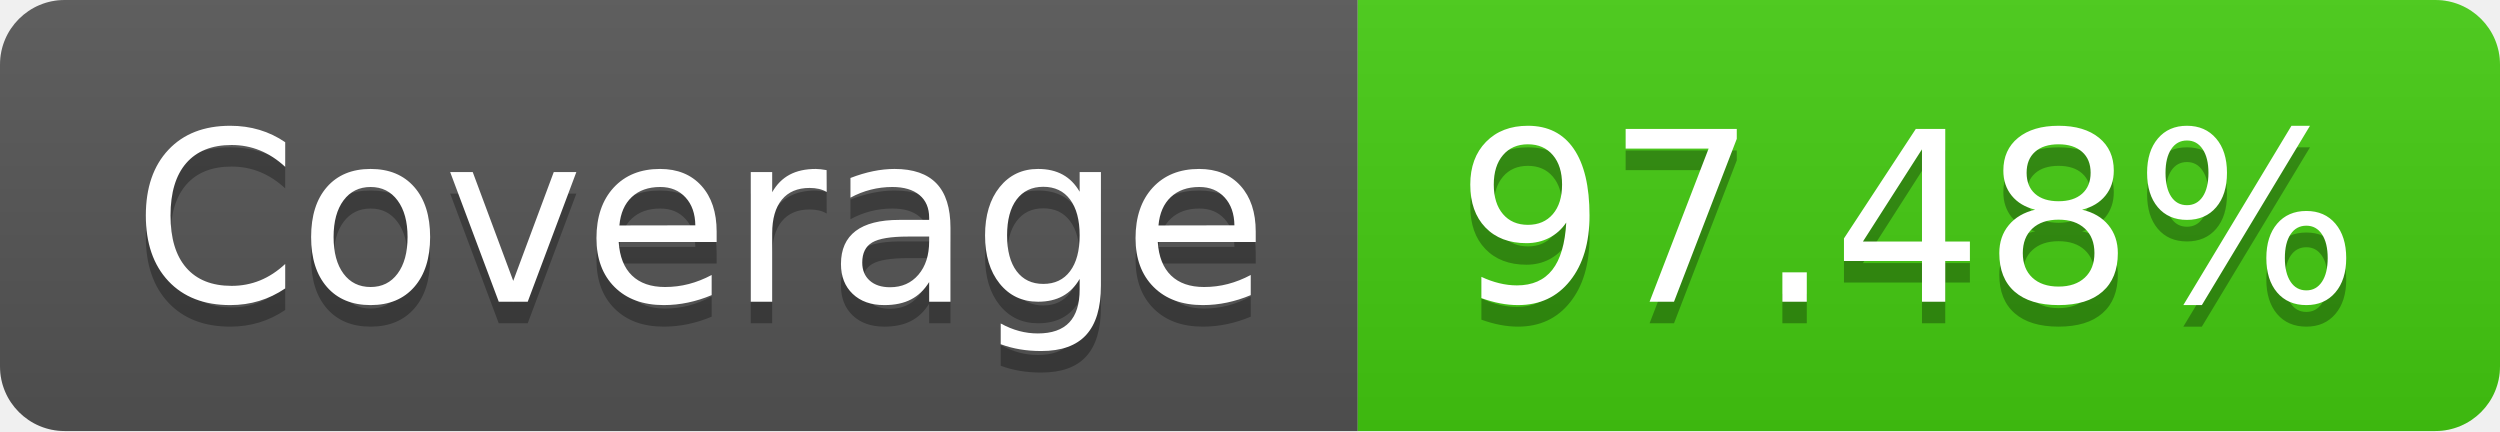
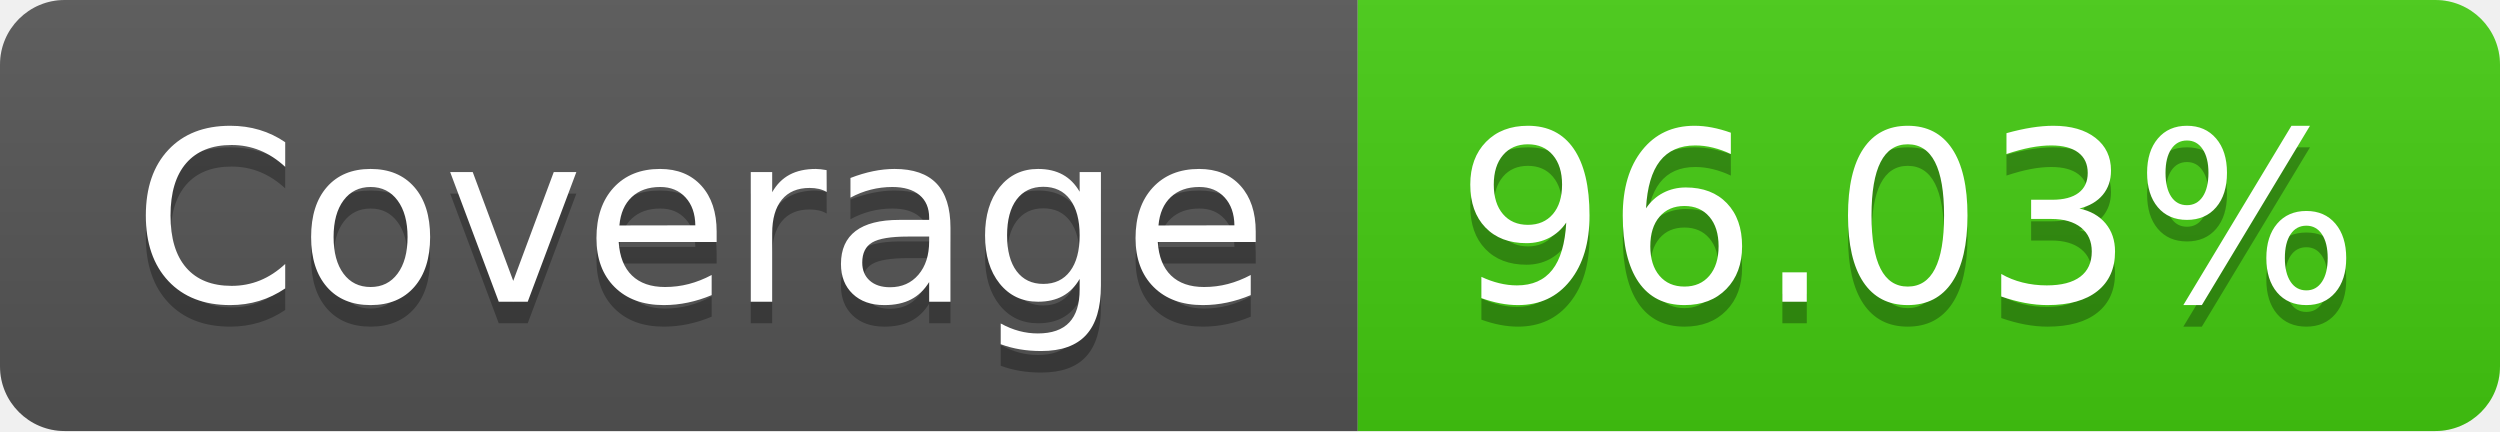
- <svg xmlns="http://www.w3.org/2000/svg" width="116" height="20" role="img" aria-label="Coverage: 97.48%">
+ <svg xmlns="http://www.w3.org/2000/svg" width="116" height="20" role="img" aria-label="Coverage: 96.03%">
  <linearGradient id="s" x2="0" y2="100%">
    <stop offset="0" stop-color="#bbb" stop-opacity=".1" />
    <stop offset="1" stop-opacity=".1" />
  </linearGradient>
  <clipPath id="r">
    <rect width="116" height="20" rx="3" fill="#fff" />
  </clipPath>
  <g clip-path="url(#r)">
    <rect width="63" height="20" fill="#555" />
    <rect x="63" width="53" height="20" fill="#4c1" />
    <rect width="116" height="20" fill="url(#s)" />
  </g>
  <g fill="#fff" text-anchor="middle" font-family="Verdana,Geneva,DejaVu Sans,sans-serif" text-rendering="geometricPrecision" font-size="110">
    <text aria-hidden="true" x="325" y="150" fill="#010101" fill-opacity=".3" transform="scale(.1)" textLength="530">Coverage</text>
    <text x="325" y="140" transform="scale(.1)" fill="#fff" textLength="530">Coverage</text>
-     <text aria-hidden="true" x="885" y="150" fill="#010101" fill-opacity=".3" transform="scale(.1)" textLength="430">97.48%</text>
-     <text x="885" y="140" transform="scale(.1)" fill="#fff" textLength="430">97.48%</text>
+     <text aria-hidden="true" x="885" y="150" fill="#010101" fill-opacity=".3" transform="scale(.1)" textLength="430">96.03%</text>
+     <text x="885" y="140" transform="scale(.1)" fill="#fff" textLength="430">96.03%</text>
  </g>
</svg>
